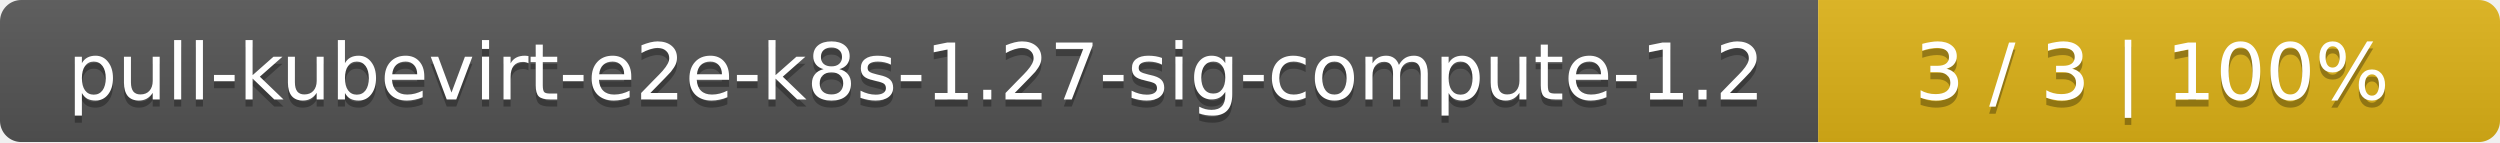
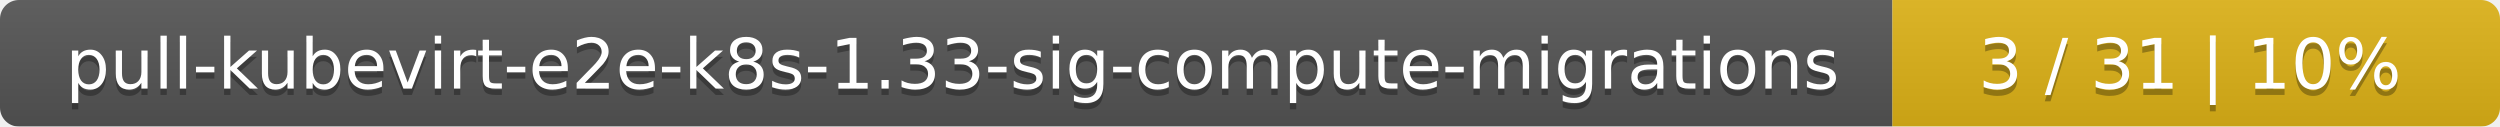
- <svg xmlns="http://www.w3.org/2000/svg" width="352" height="20">
+ <svg xmlns="http://www.w3.org/2000/svg" width="395" height="20">
  <linearGradient id="smooth" x2="0" y2="100%">
    <stop offset="0" stop-color="#bbb" stop-opacity=".1" />
    <stop offset="1" stop-opacity=".1" />
  </linearGradient>
  <mask id="round">
-     <rect width="352" height="20" rx="3" fill="#fff" />
+     <rect width="395" height="20" rx="3" fill="#fff" />
  </mask>
  <g mask="url(#round)">
-     <rect width="256" height="20" fill="#555" />
-     <rect x="256" width="96" height="20" fill="#dfb317" />
-     <rect width="352" height="20" fill="url(#smooth)" />
+     <rect width="299" height="20" fill="#555" />
+     <rect x="299" width="96" height="20" fill="#dfb317" />
+     <rect width="395" height="20" fill="url(#smooth)" />
  </g>
  <g fill="#fff" text-anchor="middle" font-family="DejaVu Sans,Verdana,Geneva,sans-serif" font-size="11">
-     <text x="129" y="15" fill="#010101" fill-opacity=".3">pull-kubevirt-e2e-k8s-1.27-sig-compute-1.2</text>
-     <text x="129" y="14">pull-kubevirt-e2e-k8s-1.27-sig-compute-1.2</text>
-     <text x="303" y="15" fill="#010101" fill-opacity=".3">3 / 3    |    100%</text>
-     <text x="303" y="14">3 / 3    |    100%</text>
+     <text x="150.5" y="15" fill="#010101" fill-opacity=".3">pull-kubevirt-e2e-k8s-1.33-sig-compute-migrations</text>
+     <text x="150.5" y="14">pull-kubevirt-e2e-k8s-1.33-sig-compute-migrations</text>
+     <text x="346" y="15" fill="#010101" fill-opacity=".3">3 / 31    |    10%</text>
+     <text x="346" y="14">3 / 31    |    10%</text>
  </g>
</svg>
